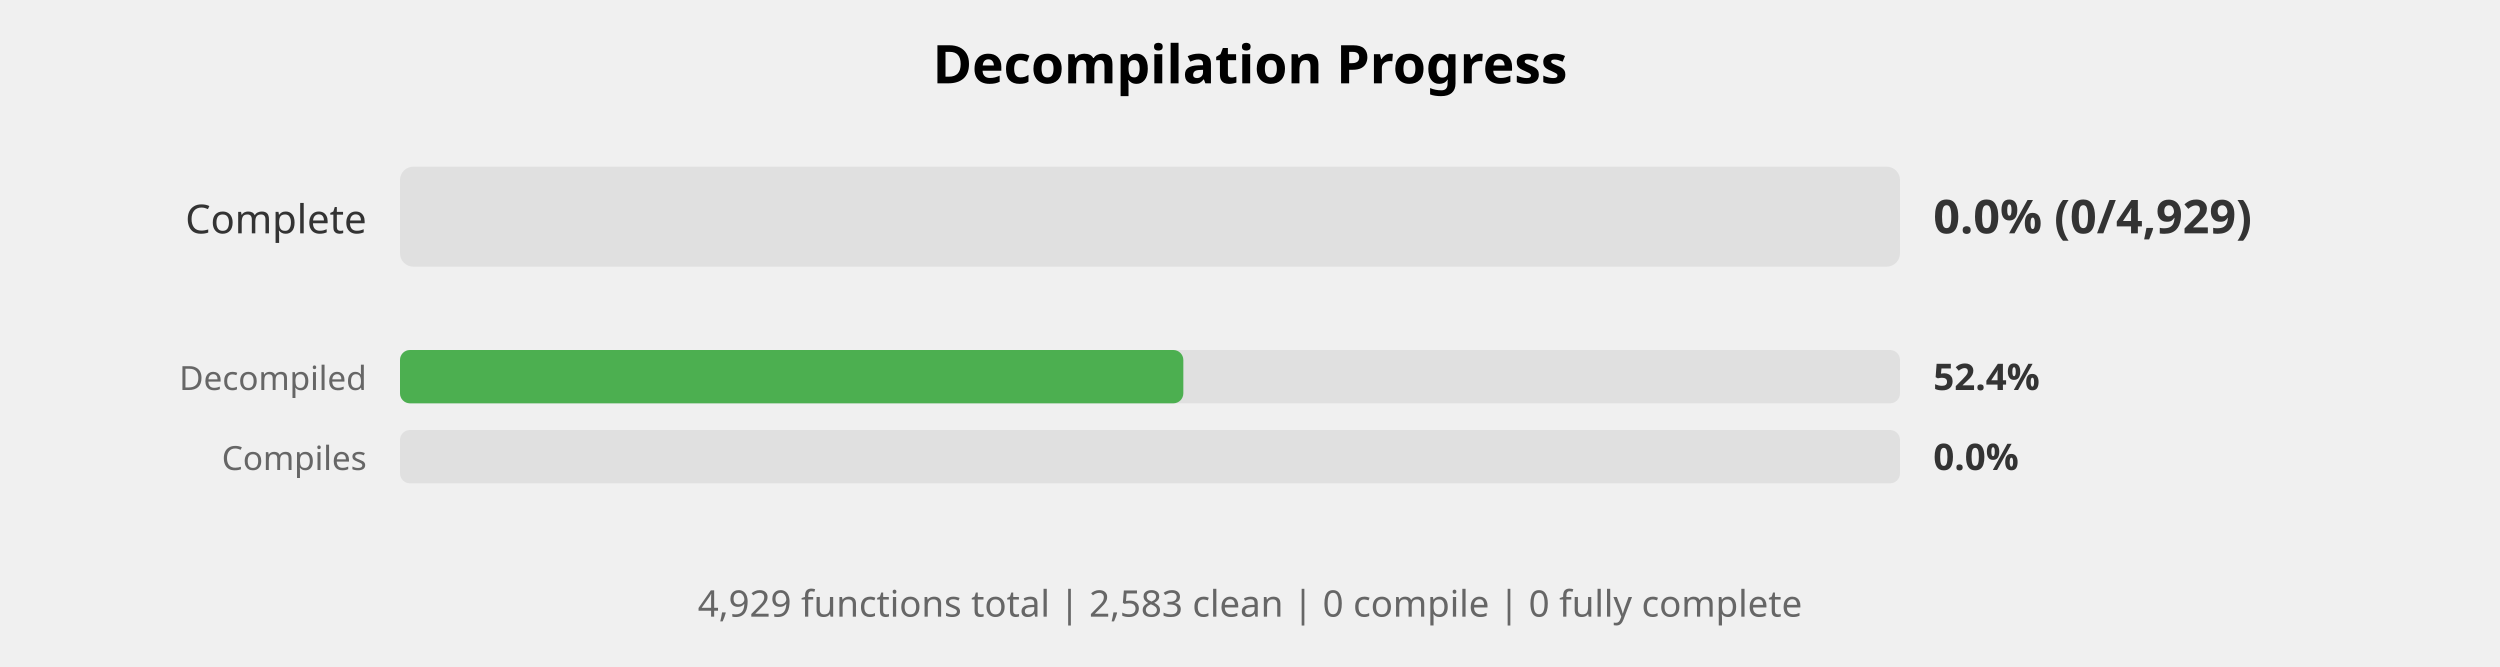
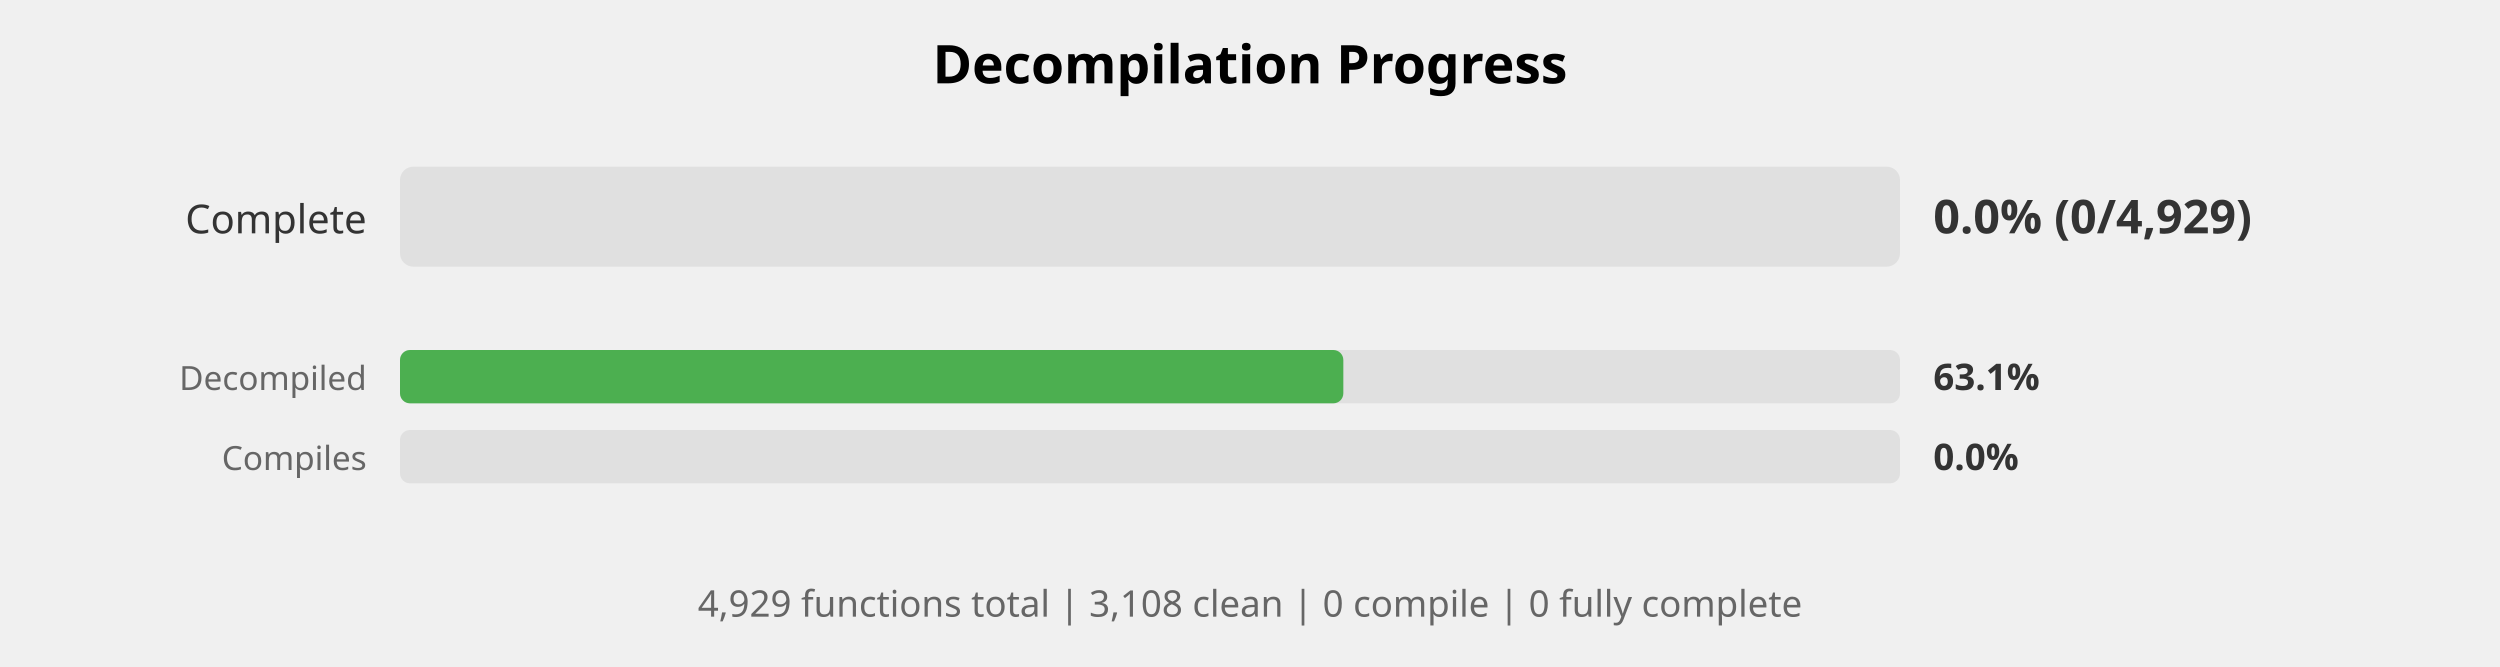
<svg xmlns="http://www.w3.org/2000/svg" width="750" height="200" viewBox="0 0 750 200">
  <style>
    .title { font: bold 16px sans-serif; }
    .label { font: 12px sans-serif; fill: #333; }
    .small-label { font: 10px sans-serif; fill: #666; }
    .percent { font: bold 14px sans-serif; fill: #333; }
    .small-percent { font: bold 11px sans-serif; fill: #333; }
    .summary { font: 11px sans-serif; fill: #666; }
  </style>
  <rect width="100%%" height="100%%" fill="white" />
  <text x="375" y="25" class="title" text-anchor="middle">Decompilation Progress</text>
  <text x="110" y="70" class="label" text-anchor="end">Complete</text>
  <rect x="120" y="50" width="450" height="30" fill="#E0E0E0" rx="4" />
  <text x="580" y="70" class="percent">0.0% (0/4,929)</text>
  <text x="110" y="117" class="small-label" text-anchor="end">Decompiled</text>
  <rect x="120" y="105" width="450" height="16" fill="#E0E0E0" rx="3" />
-   <rect x="120" y="105" width="235" height="16" fill="#4CAF50" rx="3" />
-   <text x="580" y="117" class="small-percent">52.4%</text>
+   <rect x="120" y="105" width="283" height="16" fill="#4CAF50" rx="3" />
+   <text x="580" y="117" class="small-percent">63.1%</text>
  <text x="110" y="141" class="small-label" text-anchor="end">Compiles</text>
  <rect x="120" y="129" width="450" height="16" fill="#E0E0E0" rx="3" />
  <text x="580" y="141" class="small-percent">0.0%</text>
  <text x="375" y="185" class="summary" text-anchor="middle">
-     4,929 functions total | 2,583 clean | 0 compile | 0 fully complete
+     4,929 functions total | 3,108 clean | 0 compile | 0 fully complete
  </text>
</svg>
